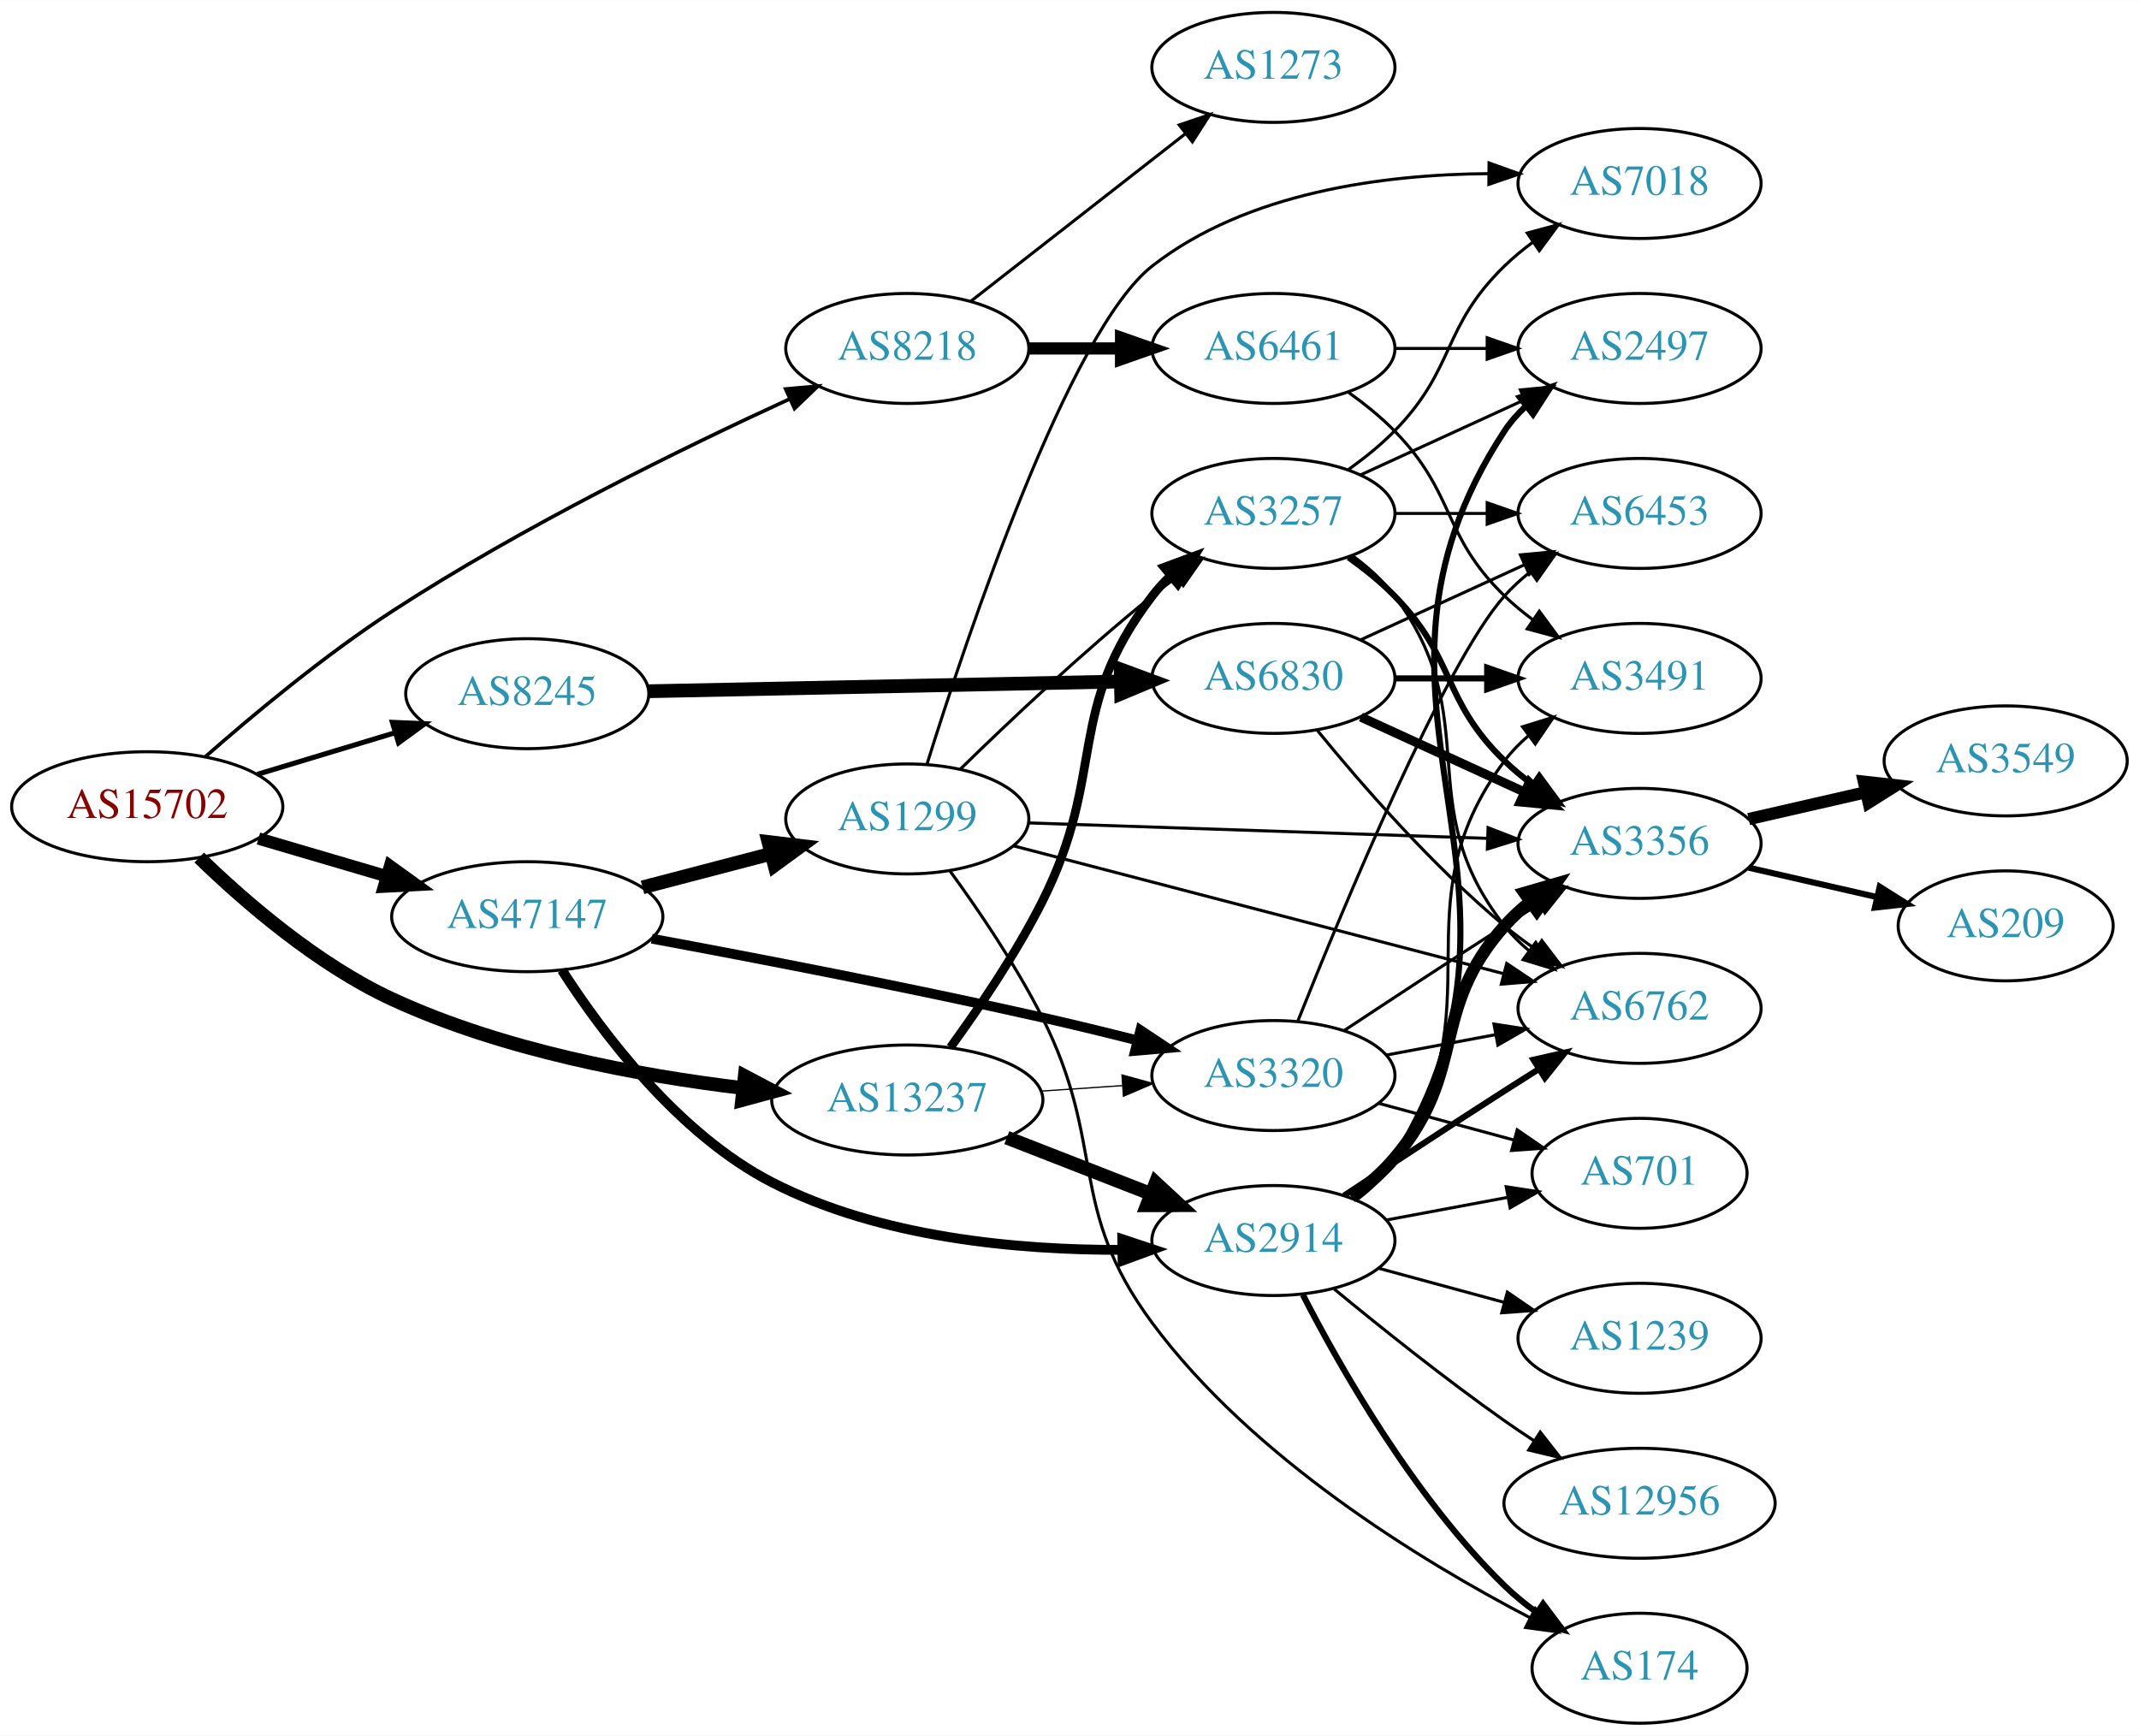
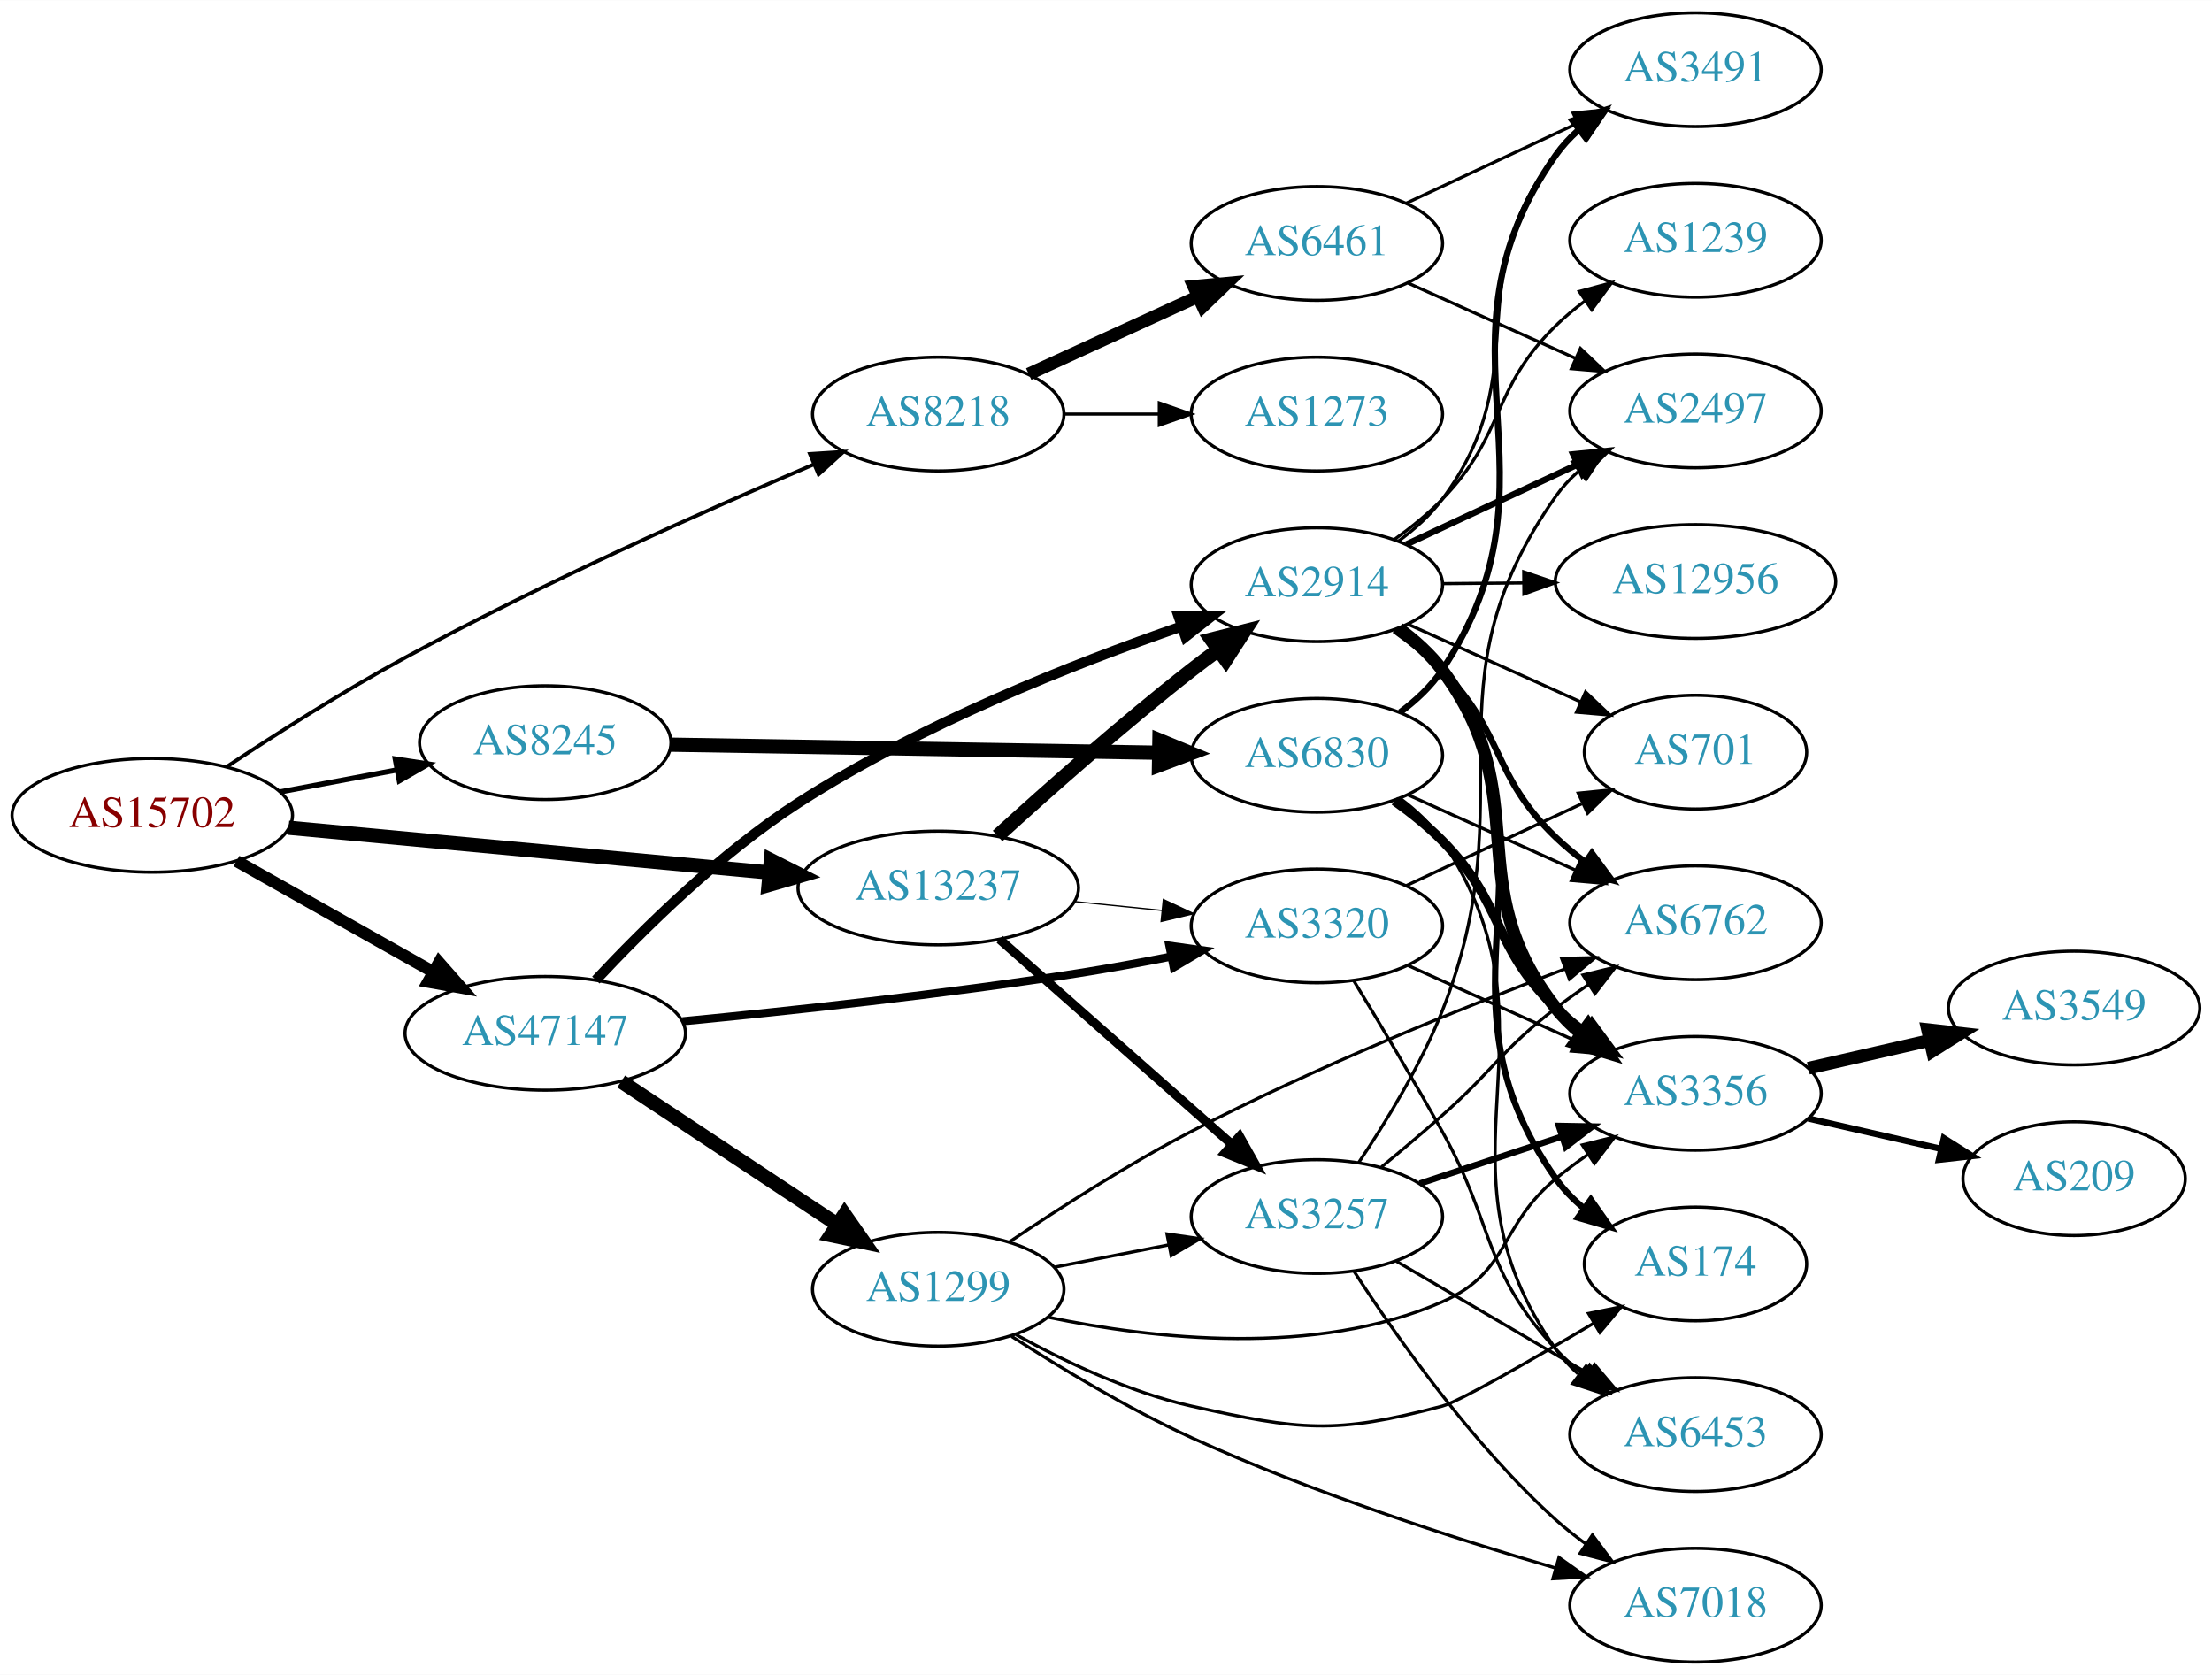
- <svg xmlns="http://www.w3.org/2000/svg" xmlns:xlink="http://www.w3.org/1999/xlink" width="700pt" height="568pt" viewBox="0.00 0.00 700.15 568.00">
-   <g id="graph0" class="graph" transform="scale(1 1) rotate(0) translate(4 564)">
-     <polygon fill="white" stroke="none" points="-4,4 -4,-564 696.155,-564 696.155,4 -4,4" />
+ <svg xmlns="http://www.w3.org/2000/svg" xmlns:xlink="http://www.w3.org/1999/xlink" width="700pt" height="530pt" viewBox="0.00 0.00 700.15 530.00">
+   <g id="graph0" class="graph" transform="scale(1 1) rotate(0) translate(4 526)">
+     <polygon fill="white" stroke="none" points="-4,4 -4,-526 696.155,-526 696.155,4 -4,4" />
    <g id="node1" class="node">
      <g id="a_node1">
        <a xlink:href="/asn/15702" xlink:title="AS15702 ~ Onstage Online GmbH [AT]">
-           <ellipse fill="#ffffff" stroke="black" cx="44.196" cy="-300" rx="44.393" ry="18" />
-           <text text-anchor="middle" x="44.196" y="-296.3" font-family="Times,serif" font-size="14.00" fill="#880000">AS15702</text>
+           <ellipse fill="#ffffff" stroke="black" cx="44.196" cy="-268" rx="44.393" ry="18" />
+           <text text-anchor="middle" x="44.196" y="-264.3" font-family="Times,serif" font-size="14.00" fill="#880000">AS15702</text>
        </a>
      </g>
    </g>
    <g id="node2" class="node">
      <g id="a_node2">
        <a xlink:href="/asn/8218" xlink:title="AS8218 ~ legacy Neotelecoms [FR]">
-           <ellipse fill="#ffffff" stroke="black" cx="292.98" cy="-450" rx="39.794" ry="18" />
-           <text text-anchor="middle" x="292.98" y="-446.3" font-family="Times,serif" font-size="14.00" fill="#2c94b3">AS8218</text>
+           <ellipse fill="#ffffff" stroke="black" cx="292.98" cy="-395" rx="39.794" ry="18" />
+           <text text-anchor="middle" x="292.98" y="-391.3" font-family="Times,serif" font-size="14.00" fill="#2c94b3">AS8218</text>
        </a>
      </g>
    </g>
    <g id="edge1" class="edge">
-       <path fill="none" stroke="black" stroke-width="1.184" d="M63.255,-316.392C78.797,-330.05 102.167,-349.537 124.392,-364 166.985,-391.717 219.617,-417.472 254.408,-433.434" />
-       <polygon fill="black" stroke="black" stroke-width="1.184" points="253.173,-436.718 263.724,-437.671 256.07,-430.345 253.173,-436.718" />
+       <path fill="none" stroke="black" stroke-width="1.184" d="M67.931,-283.484C83.506,-293.807 104.81,-307.38 124.392,-318 167.615,-341.44 219.285,-364.465 253.716,-379.139" />
+       <polygon fill="black" stroke="black" stroke-width="1.184" points="252.376,-382.373 262.949,-383.05 255.106,-375.927 252.376,-382.373" />
    </g>
    <g id="node3" class="node">
      <g id="a_node3">
        <a xlink:href="/asn/8245" xlink:title="AS8245 ~ Video-Broadcast GmbH [AT]">
-           <ellipse fill="#ffffff" stroke="black" cx="168.588" cy="-337" rx="39.794" ry="18" />
-           <text text-anchor="middle" x="168.588" y="-333.3" font-family="Times,serif" font-size="14.00" fill="#2c94b3">AS8245</text>
+           <ellipse fill="#ffffff" stroke="black" cx="168.588" cy="-291" rx="39.794" ry="18" />
+           <text text-anchor="middle" x="168.588" y="-287.3" font-family="Times,serif" font-size="14.00" fill="#2c94b3">AS8245</text>
        </a>
      </g>
    </g>
    <g id="edge2" class="edge">
-       <path fill="none" stroke="black" stroke-width="1.658" d="M80.269,-310.603C94.273,-314.836 110.524,-319.749 125.182,-324.18" />
-       <polygon fill="black" stroke="black" stroke-width="1.658" points="124.443,-327.613 135.028,-327.157 126.469,-320.913 124.443,-327.613" />
+       <path fill="none" stroke="black" stroke-width="1.658" d="M84.595,-275.404C96.388,-277.62 109.422,-280.069 121.599,-282.358" />
+       <polygon fill="black" stroke="black" stroke-width="1.658" points="121.106,-285.826 131.58,-284.233 122.399,-278.947 121.106,-285.826" />
    </g>
    <g id="node4" class="node">
      <g id="a_node4">
        <a xlink:href="/asn/13237" xlink:title="AS13237 ~ European Backbone of AS13237 [DE]">
-           <ellipse fill="#ffffff" stroke="black" cx="292.98" cy="-204" rx="44.393" ry="18" />
-           <text text-anchor="middle" x="292.98" y="-200.3" font-family="Times,serif" font-size="14.00" fill="#2c94b3">AS13237</text>
+           <ellipse fill="#ffffff" stroke="black" cx="292.98" cy="-245" rx="44.393" ry="18" />
+           <text text-anchor="middle" x="292.98" y="-241.3" font-family="Times,serif" font-size="14.00" fill="#2c94b3">AS13237</text>
        </a>
      </g>
    </g>
    <g id="edge3" class="edge">
-       <path fill="none" stroke="black" stroke-width="4.5" d="M61.2,-283.375C76.164,-268.849 99.835,-248.358 124.392,-237 160.613,-220.247 205.066,-211.989 239.085,-207.923" />
-       <polygon fill="black" stroke="black" stroke-width="4.5" points="239.783,-211.807 249.288,-206.791 238.914,-203.98 239.783,-211.807" />
+       <path fill="none" stroke="black" stroke-width="4.5" d="M87.339,-264.072C129.358,-260.156 194.005,-254.131 239.368,-249.903" />
+       <polygon fill="black" stroke="black" stroke-width="4.5" points="240.006,-253.799 249.598,-248.95 239.276,-245.958 240.006,-253.799" />
    </g>
    <g id="node5" class="node">
      <g id="a_node5">
        <a xlink:href="/asn/47147" xlink:title="AS47147 ~ ANEXIA Internetdienstleistungs GmbH [AT]">
-           <ellipse fill="#ffffff" stroke="black" cx="168.588" cy="-264" rx="44.393" ry="18" />
-           <text text-anchor="middle" x="168.588" y="-260.3" font-family="Times,serif" font-size="14.00" fill="#2c94b3">AS47147</text>
+           <ellipse fill="#ffffff" stroke="black" cx="168.588" cy="-199" rx="44.393" ry="18" />
+           <text text-anchor="middle" x="168.588" y="-195.3" font-family="Times,serif" font-size="14.00" fill="#2c94b3">AS47147</text>
        </a>
      </g>
    </g>
    <g id="edge4" class="edge">
-       <path fill="none" stroke="black" stroke-width="4.026" d="M80.597,-289.587C93.663,-285.744 108.65,-281.336 122.462,-277.273" />
-       <polygon fill="black" stroke="black" stroke-width="4.026" points="123.667,-280.591 132.267,-274.389 121.679,-273.831 123.667,-280.591" />
+       <path fill="none" stroke="black" stroke-width="3.789" d="M70.853,-253.535C88.968,-243.323 113.44,-229.527 133.237,-218.366" />
+       <polygon fill="black" stroke="black" stroke-width="3.789" points="134.972,-221.406 141.965,-213.446 131.535,-215.308 134.972,-221.406" />
    </g>
    <g id="node6" class="node">
      <g id="a_node6">
        <a xlink:href="/asn/6461" xlink:title="AS6461 ~ Zayo Bandwidth [US]">
-           <ellipse fill="#ffffff" stroke="black" cx="412.823" cy="-450" rx="39.794" ry="18" />
-           <text text-anchor="middle" x="412.823" y="-446.3" font-family="Times,serif" font-size="14.00" fill="#2c94b3">AS6461</text>
+           <ellipse fill="#ffffff" stroke="black" cx="412.823" cy="-449" rx="39.794" ry="18" />
+           <text text-anchor="middle" x="412.823" y="-445.3" font-family="Times,serif" font-size="14.00" fill="#2c94b3">AS6461</text>
        </a>
      </g>
    </g>
    <g id="edge5" class="edge">
-       <path fill="none" stroke="black" stroke-width="4" d="M332.893,-450C342.446,-450 352.796,-450 362.759,-450" />
-       <polygon fill="black" stroke="black" stroke-width="4" points="362.951,-453.5 372.951,-450 362.951,-446.5 362.951,-453.5" />
+       <path fill="none" stroke="black" stroke-width="4" d="M321.609,-407.661C337.566,-414.973 357.837,-424.261 375.119,-432.181" />
+       <polygon fill="black" stroke="black" stroke-width="4" points="373.818,-435.435 384.367,-436.419 376.734,-429.071 373.818,-435.435" />
    </g>
    <g id="node7" class="node">
      <g id="a_node7">
        <a xlink:href="/asn/1273" xlink:title="AS1273 ~ Vodafone Group PLC [EU]">
-           <ellipse fill="#ffffff" stroke="black" cx="412.823" cy="-542" rx="39.794" ry="18" />
-           <text text-anchor="middle" x="412.823" y="-538.3" font-family="Times,serif" font-size="14.00" fill="#2c94b3">AS1273</text>
+           <ellipse fill="#ffffff" stroke="black" cx="412.823" cy="-395" rx="39.794" ry="18" />
+           <text text-anchor="middle" x="412.823" y="-391.3" font-family="Times,serif" font-size="14.00" fill="#2c94b3">AS1273</text>
        </a>
      </g>
    </g>
    <g id="edge6" class="edge">
-       <path fill="none" stroke="black" d="M313.705,-465.399C332.908,-480.391 362.279,-503.321 383.883,-520.188" />
-       <polygon fill="black" stroke="black" points="381.998,-523.156 392.034,-526.551 386.306,-517.638 381.998,-523.156" />
+       <path fill="none" stroke="black" d="M332.893,-395C342.446,-395 352.796,-395 362.759,-395" />
+       <polygon fill="black" stroke="black" points="362.951,-398.5 372.951,-395 362.951,-391.5 362.951,-398.5" />
    </g>
    <g id="node8" class="node">
      <g id="a_node8">
        <a xlink:href="/asn/6830" xlink:title="AS6830 ~ LGI-UPC [AT]">
-           <ellipse fill="#ffffff" stroke="black" cx="412.823" cy="-342" rx="39.794" ry="18" />
-           <text text-anchor="middle" x="412.823" y="-338.3" font-family="Times,serif" font-size="14.00" fill="#2c94b3">AS6830</text>
+           <ellipse fill="#ffffff" stroke="black" cx="412.823" cy="-287" rx="39.794" ry="18" />
+           <text text-anchor="middle" x="412.823" y="-283.3" font-family="Times,serif" font-size="14.00" fill="#2c94b3">AS6830</text>
        </a>
      </g>
    </g>
    <g id="edge7" class="edge">
-       <path fill="none" stroke="black" stroke-width="4.5" d="M208.239,-337.798C250.124,-338.662 317.067,-340.044 362.664,-340.985" />
-       <polygon fill="black" stroke="black" stroke-width="4.5" points="362.83,-344.927 372.909,-341.197 362.992,-337.054 362.83,-344.927" />
+       <path fill="none" stroke="black" stroke-width="4.5" d="M208.239,-290.362C250.124,-289.67 317.067,-288.565 362.664,-287.812" />
+       <polygon fill="black" stroke="black" stroke-width="4.5" points="362.975,-291.745 372.909,-287.643 362.845,-283.871 362.975,-291.745" />
    </g>
    <g id="node15" class="node">
      <g id="a_node15">
        <a xlink:href="/asn/2914" xlink:title="AS2914 ~ NTT America, Inc. [US]">
-           <ellipse fill="#ffffff" stroke="black" cx="412.823" cy="-158" rx="39.794" ry="18" />
-           <text text-anchor="middle" x="412.823" y="-154.3" font-family="Times,serif" font-size="14.00" fill="#2c94b3">AS2914</text>
+           <ellipse fill="#ffffff" stroke="black" cx="412.823" cy="-341" rx="39.794" ry="18" />
+           <text text-anchor="middle" x="412.823" y="-337.3" font-family="Times,serif" font-size="14.00" fill="#2c94b3">AS2914</text>
        </a>
      </g>
    </g>
    <g id="edge14" class="edge">
-       <path fill="none" stroke="black" stroke-width="4.5" d="M325.56,-191.673C339.989,-186.04 357.229,-179.311 372.49,-173.354" />
-       <polygon fill="black" stroke="black" stroke-width="4.5" points="374.3,-176.874 382.184,-169.57 371.437,-169.538 374.3,-176.874" />
+       <path fill="none" stroke="black" stroke-width="4.5" d="M311.758,-261.461C327.51,-275.809 351.335,-296.934 373.176,-314 375.903,-316.131 378.784,-318.294 381.692,-320.421" />
+       <polygon fill="black" stroke="black" stroke-width="4.5" points="379.437,-323.649 389.861,-326.263 384.018,-317.243 379.437,-323.649" />
    </g>
    <g id="node16" class="node">
      <g id="a_node16">
        <a xlink:href="/asn/3257" xlink:title="AS3257 ~ GTT [DE]">
-           <ellipse fill="#ffffff" stroke="black" cx="412.823" cy="-396" rx="39.794" ry="18" />
-           <text text-anchor="middle" x="412.823" y="-392.3" font-family="Times,serif" font-size="14.00" fill="#2c94b3">AS3257</text>
+           <ellipse fill="#ffffff" stroke="black" cx="412.823" cy="-141" rx="39.794" ry="18" />
+           <text text-anchor="middle" x="412.823" y="-137.3" font-family="Times,serif" font-size="14.00" fill="#2c94b3">AS3257</text>
        </a>
      </g>
    </g>
    <g id="edge15" class="edge">
-       <path fill="none" stroke="black" stroke-width="2.864" d="M307.102,-221.234C316.36,-233.948 328.592,-251.933 337.176,-269 358.403,-311.199 344.467,-331.489 373.176,-369 374.949,-371.315 376.976,-373.509 379.153,-375.571" />
-       <polygon fill="black" stroke="black" stroke-width="2.864" points="377.045,-378.37 386.98,-382.052 381.51,-372.978 377.045,-378.37" />
+       <path fill="none" stroke="black" stroke-width="2.864" d="M312.393,-228.75C332.111,-211.349 363.558,-183.596 385.8,-163.966" />
+       <polygon fill="black" stroke="black" stroke-width="2.864" points="388.358,-166.377 393.539,-157.136 383.726,-161.129 388.358,-166.377" />
    </g>
    <g id="node17" class="node">
      <g id="a_node17">
        <a xlink:href="/asn/3320" xlink:title="AS3320 ~ DTAG [DE]">
-           <ellipse fill="#ffffff" stroke="black" cx="412.823" cy="-212" rx="39.794" ry="18" />
-           <text text-anchor="middle" x="412.823" y="-208.3" font-family="Times,serif" font-size="14.00" fill="#2c94b3">AS3320</text>
+           <ellipse fill="#ffffff" stroke="black" cx="412.823" cy="-233" rx="39.794" ry="18" />
+           <text text-anchor="middle" x="412.823" y="-229.3" font-family="Times,serif" font-size="14.00" fill="#2c94b3">AS3320</text>
        </a>
      </g>
    </g>
    <g id="edge16" class="edge">
-       <path fill="none" stroke="black" stroke-width="0.409" d="M336.858,-206.911C345.466,-207.495 354.569,-208.113 363.353,-208.709" />
-       <polygon fill="black" stroke="black" stroke-width="0.409" points="363.253,-212.211 373.467,-209.396 363.727,-205.227 363.253,-212.211" />
+       <path fill="none" stroke="black" stroke-width="0.409" d="M336.191,-240.702C345.116,-239.793 354.599,-238.827 363.723,-237.898" />
+       <polygon fill="black" stroke="black" stroke-width="0.409" points="364.229,-241.365 373.823,-236.87 363.52,-234.401 364.229,-241.365" />
    </g>
    <g id="edge32" class="edge">
-       <path fill="none" stroke="black" stroke-width="3.214" d="M179.937,-246.509C193.105,-226.017 217.893,-192.854 248.784,-177 284.167,-158.841 329.427,-154.834 363.279,-154.946" />
-       <polygon fill="black" stroke="black" stroke-width="3.214" points="363.342,-158.447 373.395,-155.102 363.45,-151.448 363.342,-158.447" />
+       <path fill="none" stroke="black" stroke-width="3.214" d="M184.602,-215.866C199.604,-231.938 223.951,-255.994 248.784,-272 287.111,-296.703 335.77,-315.948 369.915,-327.764" />
+       <polygon fill="black" stroke="black" stroke-width="3.214" points="368.984,-331.144 379.578,-331.044 371.234,-324.515 368.984,-331.144" />
    </g>
    <g id="edge31" class="edge">
-       <path fill="none" stroke="black" stroke-width="3.214" d="M209.334,-256.809C243.373,-250.498 293.641,-240.819 337.176,-231 347.254,-228.727 358.046,-226.096 368.205,-223.529" />
-       <polygon fill="black" stroke="black" stroke-width="3.214" points="369.28,-226.867 378.102,-221 367.547,-220.085 369.28,-226.867" />
+       <path fill="none" stroke="black" stroke-width="2.571" d="M212.082,-202.806C246.039,-206.091 294.797,-211.352 337.176,-218 346.772,-219.505 357.008,-221.382 366.727,-223.293" />
+       <polygon fill="black" stroke="black" stroke-width="2.571" points="366.126,-226.742 376.62,-225.283 367.507,-219.88 366.126,-226.742" />
    </g>
    <g id="node24" class="node">
      <g id="a_node24">
        <a xlink:href="/asn/1299" xlink:title="AS1299 ~ Telia Carrier [EU]">
-           <ellipse fill="#ffffff" stroke="black" cx="292.98" cy="-296" rx="39.794" ry="18" />
-           <text text-anchor="middle" x="292.98" y="-292.3" font-family="Times,serif" font-size="14.00" fill="#2c94b3">AS1299</text>
+           <ellipse fill="#ffffff" stroke="black" cx="292.98" cy="-118" rx="39.794" ry="18" />
+           <text text-anchor="middle" x="292.98" y="-114.3" font-family="Times,serif" font-size="14.00" fill="#2c94b3">AS1299</text>
        </a>
      </g>
    </g>
    <g id="edge30" class="edge">
-       <path fill="none" stroke="black" stroke-width="4.5" d="M206.31,-273.601C219.568,-277.068 234.662,-281.014 248.448,-284.618" />
-       <polygon fill="black" stroke="black" stroke-width="4.5" points="247.539,-288.45 258.21,-287.17 249.531,-280.831 247.539,-288.45" />
+       <path fill="none" stroke="black" stroke-width="4.5" d="M192.609,-183.765C211.963,-170.956 239.798,-152.534 261.088,-138.445" />
+       <polygon fill="black" stroke="black" stroke-width="4.5" points="263.31,-141.696 269.476,-132.893 258.964,-135.129 263.31,-141.696" />
+     </g>
+     <g id="node9" class="node">
+       <g id="a_node9">
+         <a xlink:href="/asn/3491" xlink:title="AS3491 ~ PCCW Global, Inc. [US]">
+           <ellipse fill="#ffffff" stroke="black" cx="532.666" cy="-504" rx="39.794" ry="18" />
+           <text text-anchor="middle" x="532.666" y="-500.3" font-family="Times,serif" font-size="14.00" fill="#2c94b3">AS3491</text>
+         </a>
+       </g>
+     </g>
+     <g id="edge34" class="edge">
+       <path fill="none" stroke="black" d="M441.155,-461.756C457.218,-469.253 477.728,-478.826 495.161,-486.963" />
+       <polygon fill="black" stroke="black" points="493.94,-490.255 504.482,-491.313 496.901,-483.912 493.94,-490.255" />
+     </g>
+     <g id="node19" class="node">
+       <g id="a_node19">
+         <a xlink:href="/asn/2497" xlink:title="AS2497 ~ Internet Initiative Japan Inc. [JP]">
+           <ellipse fill="#ffffff" stroke="black" cx="532.666" cy="-396" rx="39.794" ry="18" />
+           <text text-anchor="middle" x="532.666" y="-392.3" font-family="Times,serif" font-size="14.00" fill="#2c94b3">AS2497</text>
+         </a>
+       </g>
+     </g>
+     <g id="edge33" class="edge">
+       <path fill="none" stroke="black" d="M441.75,-436.44C457.6,-429.311 477.633,-420.301 494.765,-412.596" />
+       <polygon fill="black" stroke="black" points="496.255,-415.764 503.939,-408.47 493.383,-409.38 496.255,-415.764" />
+     </g>
+     <g id="edge8" class="edge">
+       <path fill="none" stroke="black" stroke-width="2" d="M439.147,-300.604C444.203,-304.348 449.013,-308.828 452.469,-314 493.695,-375.682 445.679,-416.393 488.469,-477 490.459,-479.818 492.844,-482.403 495.46,-484.762" />
+       <polygon fill="black" stroke="black" stroke-width="2" points="493.758,-487.868 503.827,-491.165 498.012,-482.308 493.758,-487.868" />
    </g>
    <g id="node10" class="node">
      <g id="a_node10">
-         <a xlink:href="/asn/3491" xlink:title="AS3491 ~ PCCW Global, Inc. [US]">
-           <ellipse fill="#ffffff" stroke="black" cx="532.666" cy="-342" rx="39.794" ry="18" />
-           <text text-anchor="middle" x="532.666" y="-338.3" font-family="Times,serif" font-size="14.00" fill="#2c94b3">AS3491</text>
-         </a>
-       </g>
-     </g>
-     <g id="edge33" class="edge">
-       <path fill="none" stroke="black" d="M437.417,-435.611C442.673,-431.852 448.005,-427.563 452.469,-423 472.642,-402.383 467.776,-389.094 488.469,-369 491.315,-366.237 494.488,-363.614 497.789,-361.166" />
-       <polygon fill="black" stroke="black" points="499.854,-363.994 506.136,-355.462 495.905,-358.214 499.854,-363.994" />
-     </g>
-     <g id="node18" class="node">
-       <g id="a_node18">
-         <a xlink:href="/asn/2497" xlink:title="AS2497 ~ Internet Initiative Japan Inc. [JP]">
-           <ellipse fill="#ffffff" stroke="black" cx="532.666" cy="-450" rx="39.794" ry="18" />
-           <text text-anchor="middle" x="532.666" y="-446.3" font-family="Times,serif" font-size="14.00" fill="#2c94b3">AS2497</text>
-         </a>
-       </g>
-     </g>
-     <g id="edge34" class="edge">
-       <path fill="none" stroke="black" d="M452.736,-450C462.289,-450 472.639,-450 482.601,-450" />
-       <polygon fill="black" stroke="black" points="482.794,-453.5 492.794,-450 482.794,-446.5 482.794,-453.5" />
-     </g>
-     <g id="node9" class="node">
-       <g id="a_node9">
-         <a xlink:href="/asn/3356" xlink:title="AS3356 ~ Level 3 Parent, LLC [US]">
-           <ellipse fill="#ffffff" stroke="black" cx="532.666" cy="-288" rx="39.794" ry="18" />
-           <text text-anchor="middle" x="532.666" y="-284.3" font-family="Times,serif" font-size="14.00" fill="#2c94b3">AS3356</text>
-         </a>
-       </g>
-     </g>
-     <g id="edge8" class="edge">
-       <path fill="none" stroke="black" stroke-width="3" d="M441.452,-329.339C457.409,-322.027 477.679,-312.739 494.962,-304.819" />
-       <polygon fill="black" stroke="black" stroke-width="3" points="496.577,-307.929 504.21,-300.581 493.661,-301.565 496.577,-307.929" />
+         <a xlink:href="/asn/6453" xlink:title="AS6453 ~ TATA COMMUNICATIONS (AMERICA) INC [US]">
+           <ellipse fill="#ffffff" stroke="black" cx="532.666" cy="-72" rx="39.794" ry="18" />
+           <text text-anchor="middle" x="532.666" y="-68.3" font-family="Times,serif" font-size="14.00" fill="#2c94b3">AS6453</text>
+         </a>
+       </g>
    </g>
    <g id="edge9" class="edge">
-       <path fill="none" stroke="black" stroke-width="2" d="M452.736,-342C462.289,-342 472.639,-342 482.601,-342" />
-       <polygon fill="black" stroke="black" stroke-width="2" points="482.794,-345.5 492.794,-342 482.794,-338.5 482.794,-345.5" />
+       <path fill="none" stroke="black" d="M439.137,-273.39C444.193,-269.646 449.006,-265.167 452.469,-260 493.293,-199.093 446.101,-158.843 488.469,-99 490.462,-96.185 492.851,-93.601 495.468,-91.243" />
+       <polygon fill="black" stroke="black" points="498.02,-93.697 503.837,-84.842 493.768,-88.137 498.02,-93.697" />
    </g>
    <g id="node11" class="node">
      <g id="a_node11">
-         <a xlink:href="/asn/6453" xlink:title="AS6453 ~ TATA COMMUNICATIONS (AMERICA) INC [US]">
-           <ellipse fill="#ffffff" stroke="black" cx="532.666" cy="-396" rx="39.794" ry="18" />
-           <text text-anchor="middle" x="532.666" y="-392.3" font-family="Times,serif" font-size="14.00" fill="#2c94b3">AS6453</text>
+         <a xlink:href="/asn/3356" xlink:title="AS3356 ~ Level 3 Parent, LLC [US]">
+           <ellipse fill="#ffffff" stroke="black" cx="532.666" cy="-180" rx="39.794" ry="18" />
+           <text text-anchor="middle" x="532.666" y="-176.3" font-family="Times,serif" font-size="14.00" fill="#2c94b3">AS3356</text>
        </a>
      </g>
    </g>
    <g id="edge10" class="edge">
-       <path fill="none" stroke="black" d="M441.452,-354.661C457.409,-361.973 477.679,-371.261 494.962,-379.181" />
-       <polygon fill="black" stroke="black" points="493.661,-382.435 504.21,-383.419 496.577,-376.071 493.661,-382.435" />
+       <path fill="none" stroke="black" stroke-width="3" d="M437.388,-272.582C442.646,-268.825 447.985,-264.544 452.469,-260 472.472,-239.733 467.955,-226.749 488.469,-207 491.327,-204.25 494.508,-201.634 497.813,-199.191" />
+       <polygon fill="black" stroke="black" stroke-width="3" points="499.877,-202.02 506.167,-193.494 495.933,-196.237 499.877,-202.02" />
    </g>
    <g id="node12" class="node">
      <g id="a_node12">
        <a xlink:href="/asn/6762" xlink:title="AS6762 ~ TELECOM ITALIA SPARKLE S.p.A. [IT]">
          <ellipse fill="#ffffff" stroke="black" cx="532.666" cy="-234" rx="39.794" ry="18" />
          <text text-anchor="middle" x="532.666" y="-230.3" font-family="Times,serif" font-size="14.00" fill="#2c94b3">AS6762</text>
        </a>
      </g>
    </g>
    <g id="edge11" class="edge">
-       <path fill="none" stroke="black" d="M427.242,-324.935C441.357,-307.625 464.771,-280.655 488.469,-261 491.686,-258.332 495.186,-255.73 498.757,-253.259" />
-       <polygon fill="black" stroke="black" points="500.68,-256.183 507.113,-247.764 496.835,-250.334 500.68,-256.183" />
+       <path fill="none" stroke="black" d="M441.75,-274.44C457.6,-267.311 477.633,-258.301 494.765,-250.596" />
+       <polygon fill="black" stroke="black" points="496.255,-253.764 503.939,-246.47 493.383,-247.38 496.255,-253.764" />
    </g>
    <g id="node13" class="node">
      <g id="a_node13">
        <a xlink:href="/asn/3549" xlink:title="AS3549 ~ Level 3 Parent, LLC [US]">
-           <ellipse fill="#ffffff" stroke="black" cx="652.508" cy="-315" rx="39.794" ry="18" />
-           <text text-anchor="middle" x="652.508" y="-311.3" font-family="Times,serif" font-size="14.00" fill="#2c94b3">AS3549</text>
+           <ellipse fill="#ffffff" stroke="black" cx="652.508" cy="-207" rx="39.794" ry="18" />
+           <text text-anchor="middle" x="652.508" y="-203.3" font-family="Times,serif" font-size="14.00" fill="#2c94b3">AS3549</text>
        </a>
      </g>
    </g>
    <g id="edge12" class="edge">
-       <path fill="none" stroke="black" stroke-width="4" d="M568.385,-295.955C580.385,-298.704 594.006,-301.825 606.698,-304.733" />
-       <polygon fill="black" stroke="black" stroke-width="4" points="606.101,-308.187 616.63,-307.009 607.664,-301.364 606.101,-308.187" />
+       <path fill="none" stroke="black" stroke-width="4" d="M568.385,-187.955C580.385,-190.704 594.006,-193.825 606.698,-196.733" />
+       <polygon fill="black" stroke="black" stroke-width="4" points="606.101,-200.187 616.63,-199.009 607.664,-193.364 606.101,-200.187" />
    </g>
    <g id="node14" class="node">
      <g id="a_node14">
        <a xlink:href="/asn/209" xlink:title="AS209 ~ CenturyLink Communications, LLC [US]">
-           <ellipse fill="#ffffff" stroke="black" cx="652.508" cy="-261" rx="35.194" ry="18" />
-           <text text-anchor="middle" x="652.508" y="-257.3" font-family="Times,serif" font-size="14.00" fill="#2c94b3">AS209</text>
+           <ellipse fill="#ffffff" stroke="black" cx="652.508" cy="-153" rx="35.194" ry="18" />
+           <text text-anchor="middle" x="652.508" y="-149.3" font-family="Times,serif" font-size="14.00" fill="#2c94b3">AS209</text>
        </a>
      </g>
    </g>
    <g id="edge13" class="edge">
-       <path fill="none" stroke="black" stroke-width="2" d="M568.385,-280.045C581.477,-277.045 596.499,-273.604 610.14,-270.478" />
-       <polygon fill="black" stroke="black" stroke-width="2" points="611.282,-273.807 620.247,-268.162 609.718,-266.984 611.282,-273.807" />
+       <path fill="none" stroke="black" stroke-width="2" d="M568.385,-172.045C581.477,-169.045 596.499,-165.604 610.14,-162.478" />
+       <polygon fill="black" stroke="black" stroke-width="2" points="611.282,-165.807 620.247,-160.162 609.718,-158.984 611.282,-165.807" />
+     </g>
+     <g id="edge24" class="edge">
+       <path fill="none" stroke="black" d="M438.764,-354.874C443.839,-358.604 448.755,-363.011 452.469,-368 482.937,-408.922 456.965,-436.871 488.469,-477 490.79,-479.956 493.531,-482.675 496.489,-485.154" />
+       <polygon fill="black" stroke="black" points="494.547,-488.07 504.683,-491.153 498.682,-482.422 494.547,-488.07" />
+     </g>
+     <g id="edge20" class="edge">
+       <path fill="none" stroke="black" stroke-width="4" d="M438.743,-327.111C443.82,-323.381 448.741,-318.979 452.469,-314 482.545,-273.838 457.376,-246.379 488.469,-207 490.799,-204.05 493.545,-201.335 496.506,-198.859" />
+       <polygon fill="black" stroke="black" stroke-width="4" points="498.699,-201.592 504.705,-192.864 494.567,-195.941 498.699,-201.592" />
+     </g>
+     <g id="edge17" class="edge">
+       <path fill="none" stroke="black" stroke-width="2" d="M437.388,-326.582C442.646,-322.825 447.985,-318.544 452.469,-314 472.472,-293.733 467.955,-280.749 488.469,-261 491.327,-258.25 494.508,-255.634 497.813,-253.191" />
+       <polygon fill="black" stroke="black" stroke-width="2" points="499.877,-256.02 506.167,-247.494 495.933,-250.237 499.877,-256.02" />
+     </g>
+     <g id="node18" class="node">
+       <g id="a_node18">
+         <a xlink:href="/asn/701" xlink:title="AS701 ~ UUNET [US]">
+           <ellipse fill="#ffffff" stroke="black" cx="532.666" cy="-288" rx="35.194" ry="18" />
+           <text text-anchor="middle" x="532.666" y="-284.3" font-family="Times,serif" font-size="14.00" fill="#2c94b3">AS701</text>
+         </a>
+       </g>
    </g>
    <g id="edge18" class="edge">
-       <path fill="none" stroke="black" stroke-width="4" d="M438.318,-172.228C443.417,-175.939 448.454,-180.249 452.469,-185 476.595,-213.546 463.621,-233.081 488.469,-261 490.968,-263.808 493.828,-266.427 496.86,-268.844" />
-       <polygon fill="black" stroke="black" stroke-width="4" points="494.983,-271.804 505.158,-274.756 499.045,-266.103 494.983,-271.804" />
-     </g>
-     <g id="edge24" class="edge">
-       <path fill="none" stroke="black" d="M438.946,-171.742C444.012,-175.479 448.878,-179.921 452.469,-185 487.087,-233.948 452.611,-266.954 488.469,-315 490.718,-318.012 493.41,-320.768 496.337,-323.271" />
-       <polygon fill="black" stroke="black" points="494.368,-326.168 504.489,-329.302 498.531,-320.541 494.368,-326.168" />
-     </g>
-     <g id="edge23" class="edge">
-       <path fill="none" stroke="black" stroke-width="2" d="M435.95,-172.709C450.759,-182.509 470.717,-195.627 488.469,-207 492.072,-209.308 495.855,-211.707 499.622,-214.082" />
-       <polygon fill="black" stroke="black" stroke-width="2" points="497.96,-217.171 508.291,-219.522 501.681,-211.242 497.96,-217.171" />
-     </g>
-     <g id="edge17" class="edge">
-       <path fill="none" stroke="black" stroke-width="2" d="M439.408,-171.436C444.45,-175.188 449.189,-179.715 452.469,-185 508.893,-275.892 429.739,-333.581 488.469,-423 490.363,-425.883 492.682,-428.514 495.253,-430.903" />
-       <polygon fill="black" stroke="black" stroke-width="2" points="493.506,-433.978 503.549,-437.355 497.803,-428.453 493.506,-433.978" />
-     </g>
-     <g id="node19" class="node">
-       <g id="a_node19">
-         <a xlink:href="/asn/12956" xlink:title="AS12956 ~ TELXIUS [ES]">
-           <ellipse fill="#ffffff" stroke="black" cx="532.666" cy="-72" rx="44.393" ry="18" />
-           <text text-anchor="middle" x="532.666" y="-68.3" font-family="Times,serif" font-size="14.00" fill="#2c94b3">AS12956</text>
-         </a>
-       </g>
+       <path fill="none" stroke="black" d="M441.75,-328.44C458.059,-321.105 478.798,-311.777 496.247,-303.93" />
+       <polygon fill="black" stroke="black" points="497.869,-307.038 505.554,-299.744 494.998,-300.654 497.869,-307.038" />
    </g>
    <g id="edge19" class="edge">
-       <path fill="none" stroke="black" d="M432.711,-142.123C447.541,-129.891 468.889,-112.795 488.469,-99 491.542,-96.835 494.785,-94.645 498.057,-92.498" />
-       <polygon fill="black" stroke="black" points="500.162,-95.305 506.689,-86.96 496.383,-89.414 500.162,-95.305" />
+       <path fill="none" stroke="black" stroke-width="2" d="M441.155,-353.756C457.218,-361.253 477.728,-370.826 495.161,-378.963" />
+       <polygon fill="black" stroke="black" stroke-width="2" points="493.94,-382.255 504.482,-383.313 496.901,-375.912 493.94,-382.255" />
    </g>
    <g id="node20" class="node">
      <g id="a_node20">
-         <a xlink:href="/asn/1239" xlink:title="AS1239 ~ Sprint [US]">
-           <ellipse fill="#ffffff" stroke="black" cx="532.666" cy="-126" rx="39.794" ry="18" />
-           <text text-anchor="middle" x="532.666" y="-122.3" font-family="Times,serif" font-size="14.00" fill="#2c94b3">AS1239</text>
-         </a>
-       </g>
-     </g>
-     <g id="edge20" class="edge">
-       <path fill="none" stroke="black" d="M447.277,-148.916C459.965,-145.47 474.605,-141.495 488.091,-137.833" />
-       <polygon fill="black" stroke="black" points="489.395,-141.105 498.128,-135.107 487.56,-134.35 489.395,-141.105" />
+         <a xlink:href="/asn/174" xlink:title="AS174 ~ Cogent Communications [US]">
+           <ellipse fill="#ffffff" stroke="black" cx="532.666" cy="-126" rx="35.194" ry="18" />
+           <text text-anchor="middle" x="532.666" y="-122.3" font-family="Times,serif" font-size="14.00" fill="#2c94b3">AS174</text>
+         </a>
+       </g>
+     </g>
+     <g id="edge21" class="edge">
+       <path fill="none" stroke="black" stroke-width="2" d="M439.137,-327.39C444.193,-323.646 449.006,-319.167 452.469,-314 493.293,-253.093 446.101,-212.843 488.469,-153 490.942,-149.508 494.022,-146.372 497.392,-143.582" />
+       <polygon fill="black" stroke="black" stroke-width="2" points="499.531,-146.355 505.633,-137.694 495.461,-140.66 499.531,-146.355" />
    </g>
    <g id="node21" class="node">
      <g id="a_node21">
-         <a xlink:href="/asn/701" xlink:title="AS701 ~ UUNET [US]">
-           <ellipse fill="#ffffff" stroke="black" cx="532.666" cy="-180" rx="35.194" ry="18" />
-           <text text-anchor="middle" x="532.666" y="-176.3" font-family="Times,serif" font-size="14.00" fill="#2c94b3">AS701</text>
-         </a>
-       </g>
-     </g>
-     <g id="edge21" class="edge">
-       <path fill="none" stroke="black" d="M449.82,-164.72C462.318,-167.053 476.445,-169.691 489.402,-172.11" />
-       <polygon fill="black" stroke="black" points="489.016,-175.598 499.489,-173.993 490.301,-168.717 489.016,-175.598" />
+         <a xlink:href="/asn/12956" xlink:title="AS12956 ~ TELXIUS [ES]">
+           <ellipse fill="#ffffff" stroke="black" cx="532.666" cy="-342" rx="44.393" ry="18" />
+           <text text-anchor="middle" x="532.666" y="-338.3" font-family="Times,serif" font-size="14.00" fill="#2c94b3">AS12956</text>
+         </a>
+       </g>
+     </g>
+     <g id="edge22" class="edge">
+       <path fill="none" stroke="black" d="M452.736,-341.33C460.838,-341.399 469.513,-341.473 478.04,-341.545" />
+       <polygon fill="black" stroke="black" points="478.288,-345.047 488.317,-341.632 478.347,-338.047 478.288,-345.047" />
    </g>
    <g id="node22" class="node">
      <g id="a_node22">
-         <a xlink:href="/asn/174" xlink:title="AS174 ~ Cogent Communications [US]">
-           <ellipse fill="#ffffff" stroke="black" cx="532.666" cy="-18" rx="35.194" ry="18" />
-           <text text-anchor="middle" x="532.666" y="-14.3" font-family="Times,serif" font-size="14.00" fill="#2c94b3">AS174</text>
-         </a>
-       </g>
-     </g>
-     <g id="edge22" class="edge">
-       <path fill="none" stroke="black" stroke-width="2" d="M422.456,-140.256C434.671,-116.467 458.843,-73.891 488.469,-45 491.691,-41.859 495.338,-38.9 499.114,-36.175" />
-       <polygon fill="black" stroke="black" stroke-width="2" points="501.093,-39.062 507.472,-30.602 497.21,-33.237 501.093,-39.062" />
+         <a xlink:href="/asn/1239" xlink:title="AS1239 ~ Sprint [US]">
+           <ellipse fill="#ffffff" stroke="black" cx="532.666" cy="-450" rx="39.794" ry="18" />
+           <text text-anchor="middle" x="532.666" y="-446.3" font-family="Times,serif" font-size="14.00" fill="#2c94b3">AS1239</text>
+         </a>
+       </g>
+     </g>
+     <g id="edge23" class="edge">
+       <path fill="none" stroke="black" d="M437.445,-355.362C442.7,-359.122 448.024,-363.418 452.469,-368 472.813,-388.968 467.596,-402.559 488.469,-423 491.303,-425.775 494.469,-428.406 497.765,-430.859" />
+       <polygon fill="black" stroke="black" points="495.878,-433.808 506.107,-436.568 499.831,-428.032 495.878,-433.808" />
+     </g>
+     <g id="edge29" class="edge">
+       <path fill="none" stroke="black" d="M437.955,-126.87C455.51,-116.591 479.485,-102.553 498.79,-91.25" />
+       <polygon fill="black" stroke="black" points="500.705,-94.184 507.566,-86.111 497.168,-88.143 500.705,-94.184" />
    </g>
    <g id="edge25" class="edge">
-       <path fill="none" stroke="black" stroke-width="2" d="M437.417,-381.611C442.673,-377.852 448.005,-373.563 452.469,-369 472.642,-348.383 467.776,-335.094 488.469,-315 491.315,-312.237 494.488,-309.614 497.789,-307.166" />
-       <polygon fill="black" stroke="black" stroke-width="2" points="499.854,-309.994 506.136,-301.462 495.905,-304.214 499.854,-309.994" />
-     </g>
-     <g id="edge29" class="edge">
-       <path fill="none" stroke="black" d="M452.736,-396C462.289,-396 472.639,-396 482.601,-396" />
-       <polygon fill="black" stroke="black" points="482.794,-399.5 492.794,-396 482.794,-392.5 482.794,-399.5" />
-     </g>
-     <g id="edge28" class="edge">
-       <path fill="none" stroke="black" d="M438.754,-382.118C443.83,-378.389 448.748,-373.984 452.469,-369 482.741,-328.458 457.171,-300.754 488.469,-261 490.794,-258.047 493.538,-255.33 496.497,-252.853" />
-       <polygon fill="black" stroke="black" points="498.69,-255.585 504.694,-246.855 494.557,-249.936 498.69,-255.585" />
+       <path fill="none" stroke="black" stroke-width="2" d="M445.403,-151.451C459.14,-155.998 475.426,-161.387 490.126,-166.252" />
+       <polygon fill="black" stroke="black" stroke-width="2" points="489.405,-169.701 499.999,-169.52 491.605,-163.055 489.405,-169.701" />
    </g>
    <g id="edge26" class="edge">
-       <path fill="none" stroke="black" d="M441.452,-408.661C457.409,-415.973 477.679,-425.261 494.962,-433.181" />
-       <polygon fill="black" stroke="black" points="493.661,-436.435 504.21,-437.419 496.577,-430.071 493.661,-436.435" />
+       <path fill="none" stroke="black" d="M433.296,-156.708C439.497,-161.819 446.336,-167.575 452.469,-173 468.954,-187.581 471.053,-193.546 488.469,-207 491.776,-209.555 495.334,-212.086 498.937,-214.516" />
+       <polygon fill="black" stroke="black" points="497.038,-217.455 507.331,-219.963 500.849,-211.583 497.038,-217.455" />
+     </g>
+     <g id="edge27" class="edge">
+       <path fill="none" stroke="black" d="M426.088,-158.146C434.625,-170.818 445.657,-188.788 452.469,-206 479.774,-274.983 445.679,-308.393 488.469,-369 490.459,-371.818 492.844,-374.403 495.46,-376.762" />
+       <polygon fill="black" stroke="black" points="493.758,-379.868 503.827,-383.165 498.012,-374.308 493.758,-379.868" />
    </g>
    <g id="node23" class="node">
      <g id="a_node23">
        <a xlink:href="/asn/7018" xlink:title="AS7018 ~ AT&amp;T Services, Inc. [US]">
-           <ellipse fill="#ffffff" stroke="black" cx="532.666" cy="-504" rx="39.794" ry="18" />
-           <text text-anchor="middle" x="532.666" y="-500.3" font-family="Times,serif" font-size="14.00" fill="#2c94b3">AS7018</text>
-         </a>
-       </g>
-     </g>
-     <g id="edge27" class="edge">
-       <path fill="none" stroke="black" d="M437.417,-410.389C442.673,-414.148 448.005,-418.437 452.469,-423 472.642,-443.617 467.776,-456.906 488.469,-477 491.315,-479.763 494.488,-482.386 497.789,-484.834" />
-       <polygon fill="black" stroke="black" points="495.905,-487.786 506.136,-490.538 499.854,-482.006 495.905,-487.786" />
+           <ellipse fill="#ffffff" stroke="black" cx="532.666" cy="-18" rx="39.794" ry="18" />
+           <text text-anchor="middle" x="532.666" y="-14.3" font-family="Times,serif" font-size="14.00" fill="#2c94b3">AS7018</text>
+         </a>
+       </g>
+     </g>
+     <g id="edge28" class="edge">
+       <path fill="none" stroke="black" d="M424.65,-123.557C437.936,-103.087 461.984,-68.907 488.469,-45 491.413,-42.343 494.651,-39.788 497.99,-37.381" />
+       <polygon fill="black" stroke="black" points="500.045,-40.217 506.387,-31.73 496.137,-34.41 500.045,-40.217" />
+     </g>
+     <g id="edge36" class="edge">
+       <path fill="none" stroke="black" d="M424.421,-215.771C432.339,-202.757 443.327,-184.397 452.469,-168 469.315,-137.789 464.98,-124.391 488.469,-99 491.022,-96.241 493.917,-93.654 496.972,-91.258" />
+       <polygon fill="black" stroke="black" points="499.153,-94.002 505.301,-85.374 495.114,-88.285 499.153,-94.002" />
+     </g>
+     <g id="edge37" class="edge">
+       <path fill="none" stroke="black" d="M441.75,-220.44C457.6,-213.311 477.633,-204.301 494.765,-196.596" />
+       <polygon fill="black" stroke="black" points="496.255,-199.764 503.939,-192.47 493.383,-193.38 496.255,-199.764" />
+     </g>
+     <g id="edge35" class="edge">
+       <path fill="none" stroke="black" d="M441.155,-245.756C457.677,-253.468 478.904,-263.375 496.648,-271.656" />
+       <polygon fill="black" stroke="black" points="495.554,-275.008 506.095,-276.066 498.514,-268.665 495.554,-275.008" />
+     </g>
+     <g id="edge39" class="edge">
+       <path fill="none" stroke="black" d="M327.733,-109.152C360.951,-102.242 412.38,-96.448 452.469,-114 474.078,-123.461 470.307,-137.948 488.469,-153 491.687,-155.666 495.188,-158.268 498.759,-160.739" />
+       <polygon fill="black" stroke="black" points="496.837,-163.664 507.116,-166.233 500.683,-157.815 496.837,-163.664" />
    </g>
    <g id="edge40" class="edge">
-       <path fill="none" stroke="black" d="M435.95,-226.709C450.759,-236.509 470.717,-249.627 488.469,-261 492.072,-263.308 495.855,-265.707 499.622,-268.082" />
-       <polygon fill="black" stroke="black" points="497.96,-271.171 508.291,-273.522 501.681,-265.242 497.96,-271.171" />
+       <path fill="none" stroke="black" d="M315.581,-133.034C331.181,-143.54 352.973,-157.511 373.176,-168 412.133,-188.225 458.717,-207.022 491.261,-219.34" />
+       <polygon fill="black" stroke="black" points="490.294,-222.716 500.886,-222.95 492.752,-216.161 490.294,-222.716" />
+     </g>
+     <g id="edge38" class="edge">
+       <path fill="none" stroke="black" d="M329.657,-124.963C341.088,-127.194 353.91,-129.697 365.964,-132.049" />
+       <polygon fill="black" stroke="black" points="365.376,-135.501 375.861,-133.981 366.717,-128.63 365.376,-135.501" />
    </g>
    <g id="edge41" class="edge">
-       <path fill="none" stroke="black" d="M420.848,-229.914C435.318,-266.209 468.739,-346.864 488.469,-369 490.97,-371.806 493.831,-374.424 496.864,-376.84" />
-       <polygon fill="black" stroke="black" points="494.988,-379.801 505.163,-382.751 499.049,-374.099 494.988,-379.801" />
-     </g>
-     <g id="edge43" class="edge">
-       <path fill="none" stroke="black" d="M449.82,-218.72C461.023,-220.812 473.536,-223.148 485.341,-225.352" />
-       <polygon fill="black" stroke="black" points="485.01,-228.85 495.483,-227.245 486.295,-221.969 485.01,-228.85" />
+       <path fill="none" stroke="black" d="M317.613,-103.614C332.866,-95.192 353.473,-85.376 373.176,-81 407.58,-73.36 418.398,-71.996 452.469,-81 457.773,-82.401 480.592,-95.503 500.382,-107.21" />
+       <polygon fill="black" stroke="black" points="498.803,-110.343 509.187,-112.444 502.379,-104.326 498.803,-110.343" />
    </g>
    <g id="edge42" class="edge">
-       <path fill="none" stroke="black" d="M447.277,-202.916C461.098,-199.162 477.236,-194.78 491.675,-190.859" />
-       <polygon fill="black" stroke="black" points="492.618,-194.23 501.352,-188.232 490.784,-187.475 492.618,-194.23" />
-     </g>
-     <g id="edge36" class="edge">
-       <path fill="none" stroke="black" d="M332.698,-294.697C373.616,-293.32 438.256,-291.144 482.69,-289.648" />
-       <polygon fill="black" stroke="black" points="483.088,-293.137 492.965,-289.303 482.853,-286.141 483.088,-293.137" />
-     </g>
-     <g id="edge39" class="edge">
-       <path fill="none" stroke="black" d="M327.782,-287.183C369.932,-276.188 442.052,-257.376 488.251,-245.325" />
-       <polygon fill="black" stroke="black" points="489.187,-248.698 497.98,-242.787 487.42,-241.924 489.187,-248.698" />
-     </g>
-     <g id="edge37" class="edge">
-       <path fill="none" stroke="black" d="M310.386,-312.346C326.008,-327.611 350.444,-350.72 373.176,-369 375.728,-371.052 378.425,-373.121 381.161,-375.153" />
-       <polygon fill="black" stroke="black" points="379.218,-378.067 389.375,-381.08 383.314,-372.391 379.218,-378.067" />
-     </g>
-     <g id="edge38" class="edge">
-       <path fill="none" stroke="black" d="M306.906,-279.036C316.186,-266.307 328.531,-248.188 337.176,-231 358.403,-188.801 345.053,-168.952 373.176,-131 405.867,-86.885 460.905,-53.249 496.754,-34.561" />
-       <polygon fill="black" stroke="black" points="498.555,-37.571 505.876,-29.912 495.377,-31.334 498.555,-37.571" />
-     </g>
-     <g id="edge35" class="edge">
-       <path fill="none" stroke="black" d="M299.422,-313.915C312.354,-355.304 345.884,-455.663 373.176,-477 404.164,-501.226 449.062,-506.962 483.165,-507.224" />
-       <polygon fill="black" stroke="black" points="483.403,-510.722 493.375,-507.143 483.348,-503.722 483.403,-510.722" />
+       <path fill="none" stroke="black" d="M316.16,-103.1C331.667,-93.121 353.113,-80.181 373.176,-71 410.952,-53.714 456.053,-39.184 488.466,-29.735" />
+       <polygon fill="black" stroke="black" points="489.451,-33.094 498.096,-26.968 487.518,-26.366 489.451,-33.094" />
    </g>
  </g>
</svg>
